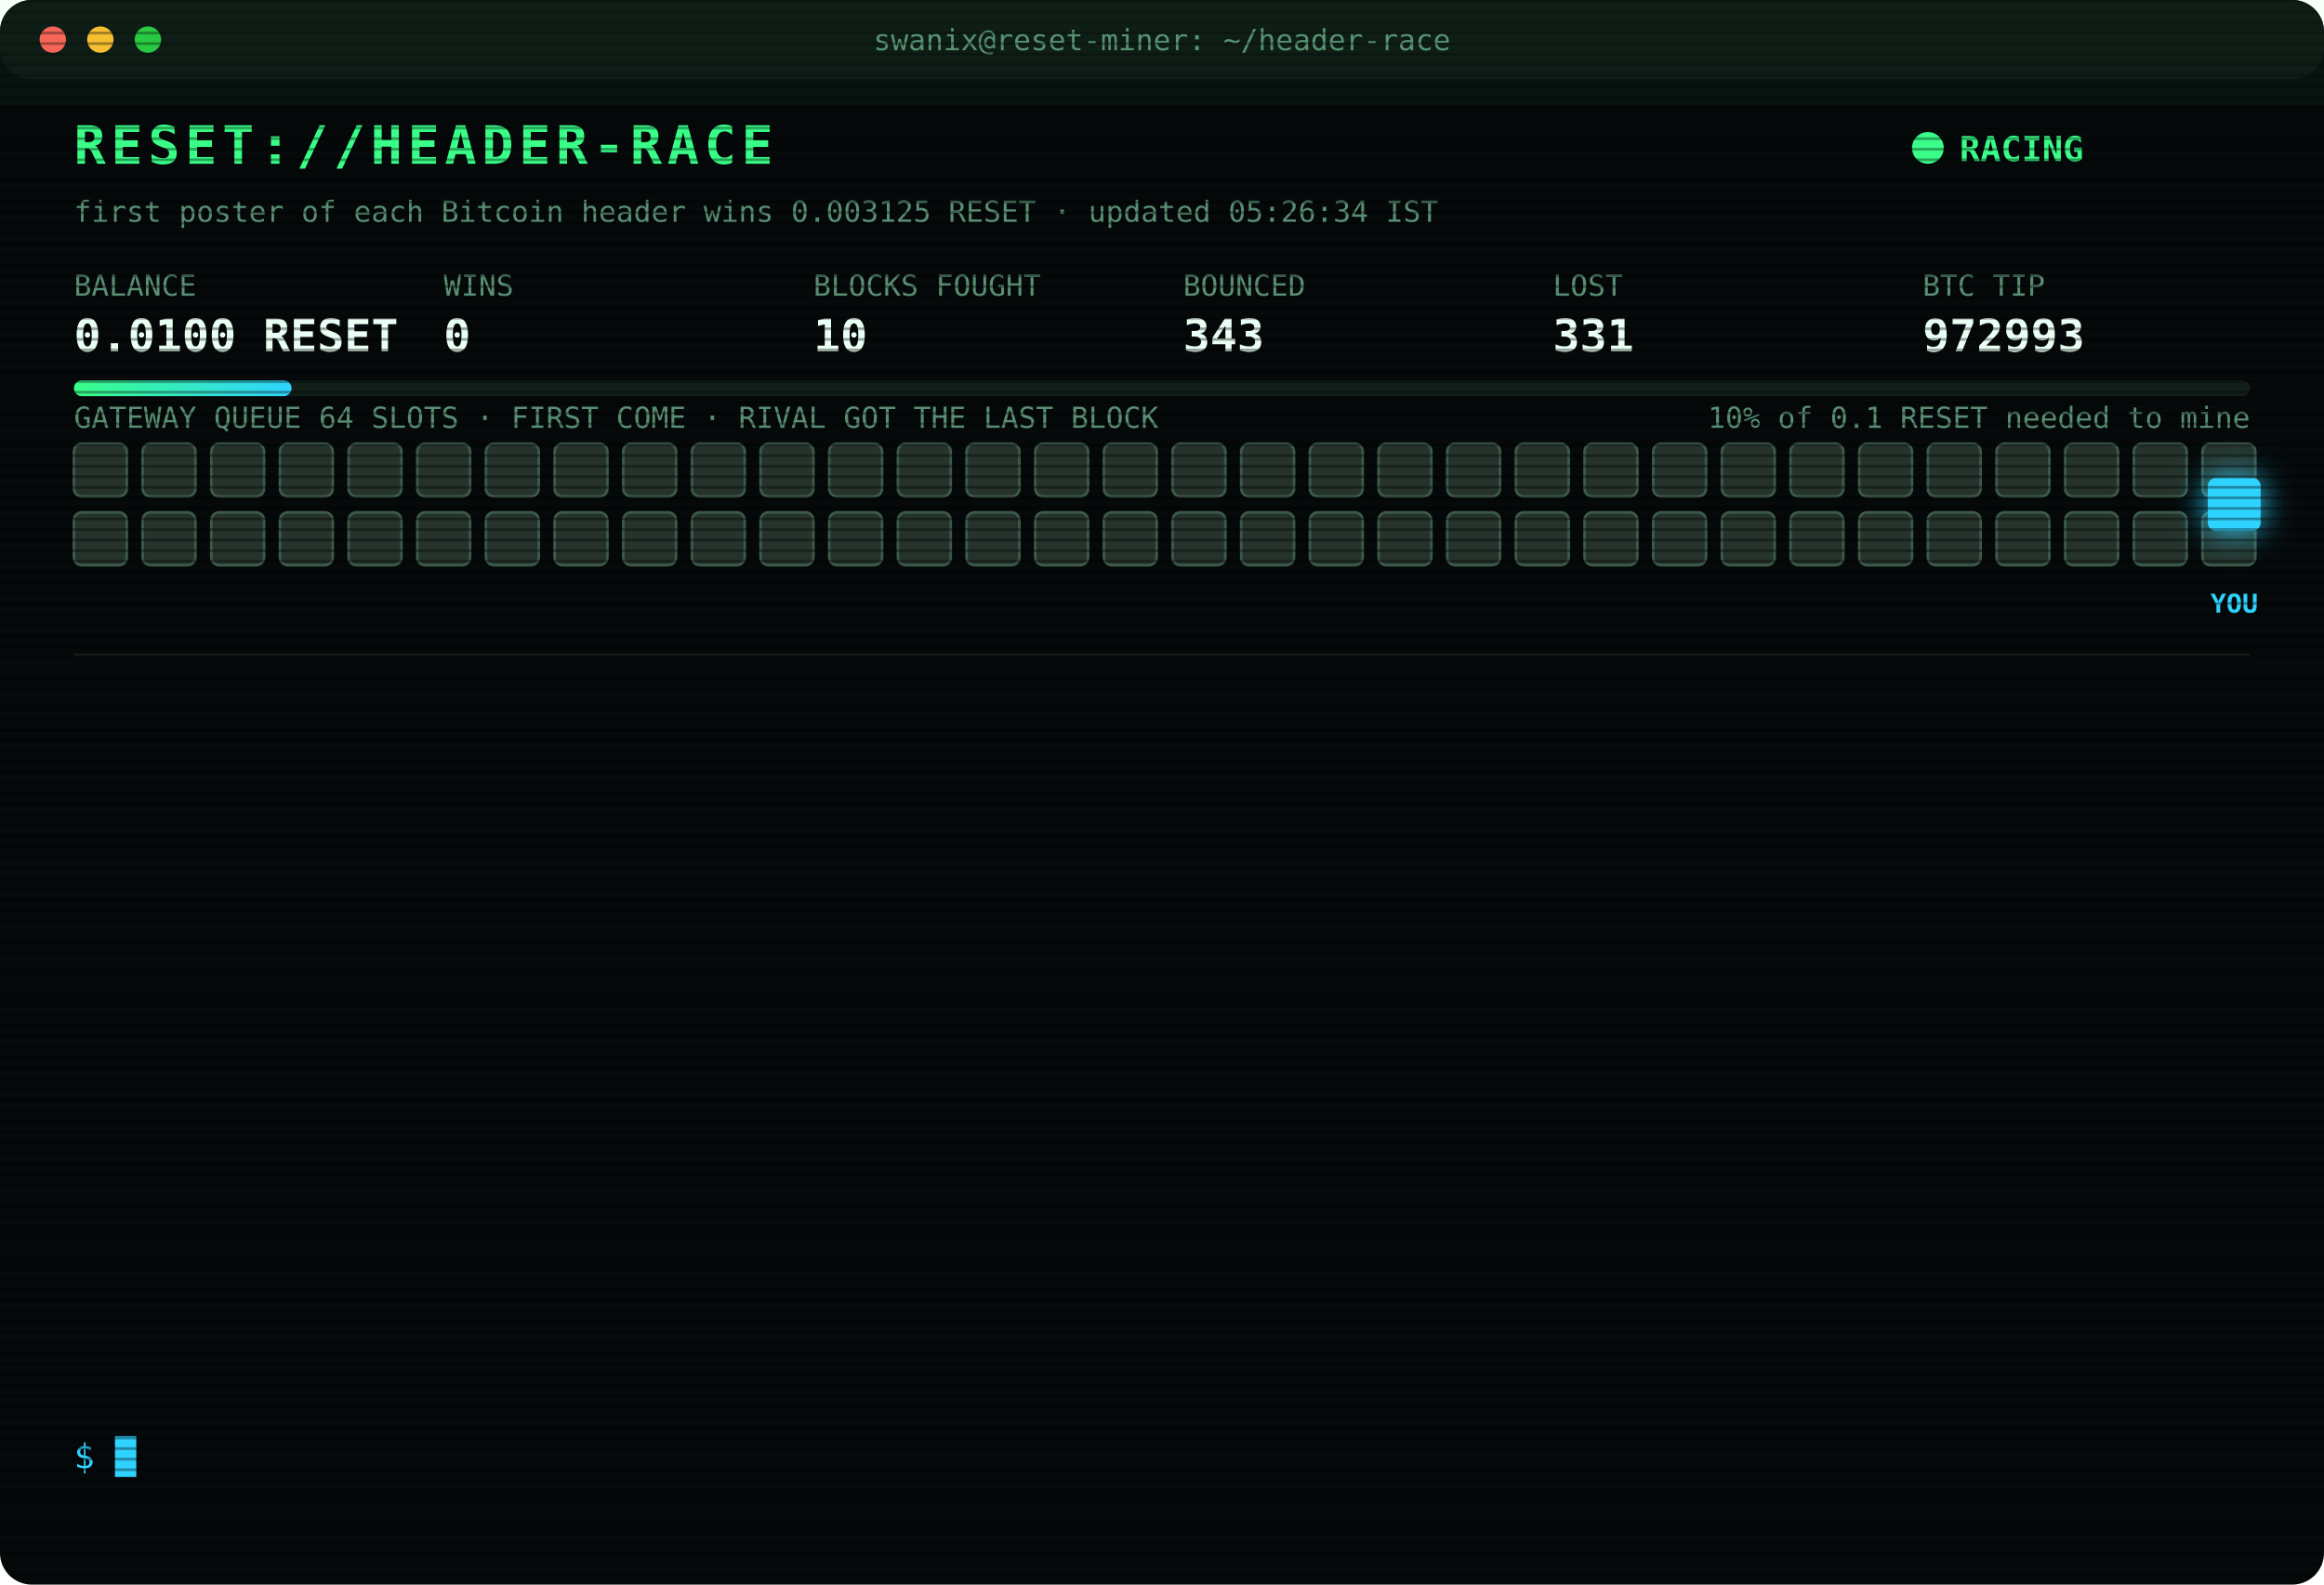
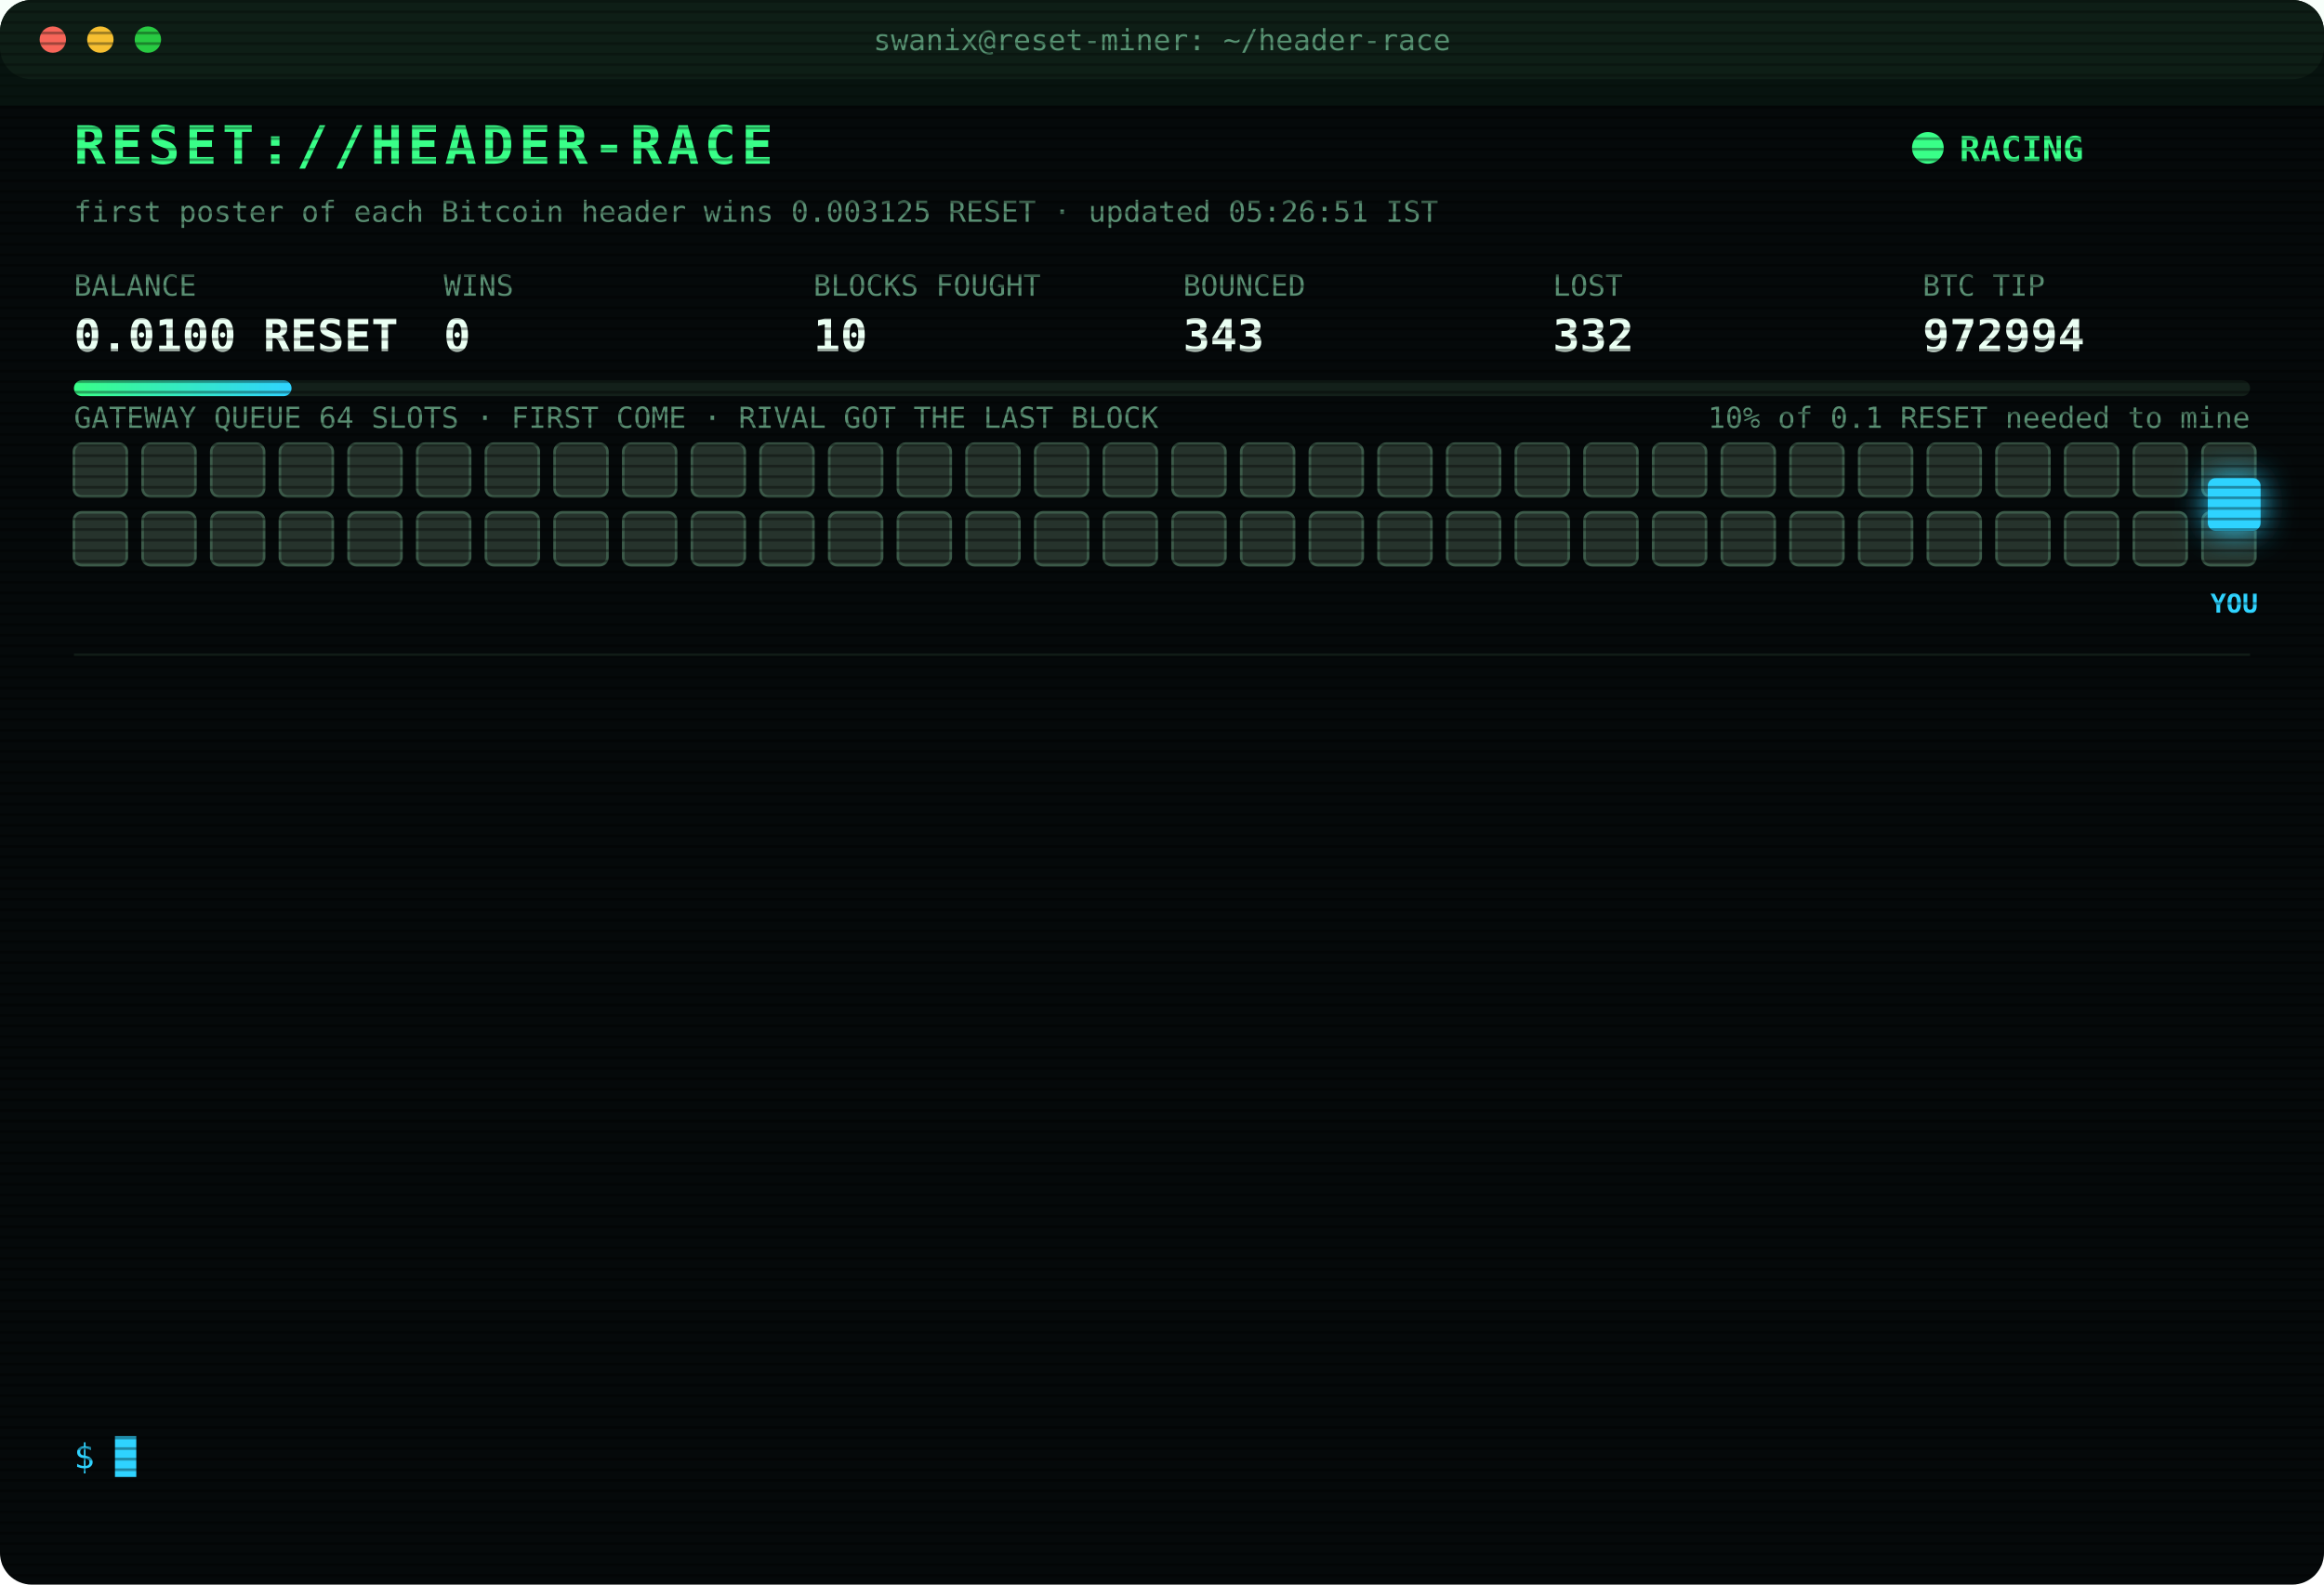
<svg xmlns="http://www.w3.org/2000/svg" width="880" height="600" viewBox="0 0 880 600" font-family="ui-monospace,SFMono-Regular,Menlo,Consolas,monospace">
  <style>
text{font-size:13px;fill:#7CFFB2}
.title{font-size:20px;font-weight:700;fill:#39FF88;letter-spacing:2px;animation:glitch 3s infinite steps(1)}
.sub{fill:#2fd3ff}.k{fill:#5a8f73;font-size:11px}.v{font-size:17px;font-weight:700;fill:#eafff3}
.ts{fill:#3f6b56}.boot{fill:#2fd3ff}.dim{fill:#5a8f73}.bad{fill:#ff4d6d}.warn{fill:#ffd23f}.mag{fill:#ff5cf0}.win{fill:#39FF88;font-weight:700}
.tag{font-size:10px;fill:#2fd3ff;font-weight:700}
.rival{fill:#26332c;stroke:#3c5a49;animation:jam 1.2s infinite alternate}
.idle{fill:#141c18;stroke:#22302a;animation:breathe 4s infinite}
.me{fill:#2fd3ff;filter:drop-shadow(0 0 6px #2fd3ff)}
.hover{animation:nudge 1.1s infinite ease-in-out}.bounce{animation:kick 1.4s infinite}
.ln{opacity:0;animation:in .4s forwards}
.cur{animation:blink 1s infinite steps(1)}
.scan{animation:scan 6s infinite linear}
.led{animation:blink 1.4s infinite}
@keyframes in{from{opacity:0;transform:translateX(-6px)}to{opacity:1;transform:none}}
@keyframes blink{50%{opacity:0}}
@keyframes jam{to{fill:#33463b}}
@keyframes breathe{50%{opacity:.4}}
@keyframes nudge{50%{transform:translateX(-10px)}}
@keyframes kick{0%,100%{transform:none}30%{transform:translateX(-14px)}55%{transform:translateX(10px) translateY(-6px)}}
@keyframes glitch{0%,92%{transform:none}93%{transform:translateX(2px);fill:#ff4d6d}95%{transform:translateX(-2px);fill:#2fd3ff}97%{transform:none}}
@keyframes scan{from{transform:translateY(-40px)}to{transform:translateY(600px)}}
</style>
  <defs>
    <pattern id="sl" width="4" height="4" patternUnits="userSpaceOnUse">
      <rect width="4" height="1" fill="#000" opacity=".35" />
    </pattern>
    <linearGradient id="bar">
      <stop offset="0" stop-color="#39FF88" />
      <stop offset="1" stop-color="#2fd3ff" />
    </linearGradient>
  </defs>
  <rect width="880" height="600" rx="12" fill="#05090a" />
  <rect width="880" height="30" rx="12" fill="#0d1512" />
  <circle cx="20" cy="15" r="5" fill="#ff5f57" />
  <circle cx="38" cy="15" r="5" fill="#febc2e" />
  <circle cx="56" cy="15" r="5" fill="#28c840" />
  <text x="440" y="19" text-anchor="middle" class="k">swanix@reset-miner: ~/header-race</text>
  <text x="28" y="62" class="title">RESET://HEADER-RACE</text>
  <circle class="led" cx="730" cy="56" r="6" fill="#39FF88" />
  <text x="742" y="61" class="win">RACING</text>
-   <text x="28" y="84" class="k">first poster of each Bitcoin header wins 0.003125 RESET · updated 05:26:34 IST</text>
+   <text x="28" y="84" class="k">first poster of each Bitcoin header wins 0.003125 RESET · updated 05:26:51 IST</text>
  <text x="28" y="112" class="k">BALANCE</text>
  <text x="28" y="133" class="v">0.0100 RESET</text>
  <text x="168" y="112" class="k">WINS</text>
  <text x="168" y="133" class="v">0</text>
  <text x="308" y="112" class="k">BLOCKS FOUGHT</text>
  <text x="308" y="133" class="v">10</text>
  <text x="448" y="112" class="k">BOUNCED</text>
  <text x="448" y="133" class="v">343</text>
  <text x="588" y="112" class="k">LOST</text>
-   <text x="588" y="133" class="v">331</text>
+   <text x="588" y="133" class="v">332</text>
  <text x="728" y="112" class="k">BTC TIP</text>
-   <text x="728" y="133" class="v">972993</text>
+   <text x="728" y="133" class="v">972994</text>
  <rect x="28" y="144" width="824" height="6" rx="3" fill="#13201a" />
  <rect x="28" y="144" width="82.4" height="6" rx="3" fill="url(#bar)" />
  <text x="852" y="162" text-anchor="end" class="k">10% of 0.1 RESET needed to mine</text>
  <text x="28" y="162" class="k">GATEWAY QUEUE 64 SLOTS · FIRST COME · RIVAL GOT THE LAST BLOCK</text>
  <rect class="rival" x="28" y="168" width="20" height="20" rx="3" style="animation-delay:0.00s" />
  <rect class="rival" x="54" y="168" width="20" height="20" rx="3" style="animation-delay:0.05s" />
  <rect class="rival" x="80" y="168" width="20" height="20" rx="3" style="animation-delay:0.10s" />
  <rect class="rival" x="106" y="168" width="20" height="20" rx="3" style="animation-delay:0.15s" />
  <rect class="rival" x="132" y="168" width="20" height="20" rx="3" style="animation-delay:0.20s" />
  <rect class="rival" x="158" y="168" width="20" height="20" rx="3" style="animation-delay:0.25s" />
  <rect class="rival" x="184" y="168" width="20" height="20" rx="3" style="animation-delay:0.30s" />
  <rect class="rival" x="210" y="168" width="20" height="20" rx="3" style="animation-delay:0.35s" />
  <rect class="rival" x="236" y="168" width="20" height="20" rx="3" style="animation-delay:0.40s" />
  <rect class="rival" x="262" y="168" width="20" height="20" rx="3" style="animation-delay:0.45s" />
  <rect class="rival" x="288" y="168" width="20" height="20" rx="3" style="animation-delay:0.50s" />
  <rect class="rival" x="314" y="168" width="20" height="20" rx="3" style="animation-delay:0.55s" />
  <rect class="rival" x="340" y="168" width="20" height="20" rx="3" style="animation-delay:0.60s" />
  <rect class="rival" x="366" y="168" width="20" height="20" rx="3" style="animation-delay:0.65s" />
  <rect class="rival" x="392" y="168" width="20" height="20" rx="3" style="animation-delay:0.70s" />
  <rect class="rival" x="418" y="168" width="20" height="20" rx="3" style="animation-delay:0.75s" />
  <rect class="rival" x="444" y="168" width="20" height="20" rx="3" style="animation-delay:0.80s" />
  <rect class="rival" x="470" y="168" width="20" height="20" rx="3" style="animation-delay:0.85s" />
  <rect class="rival" x="496" y="168" width="20" height="20" rx="3" style="animation-delay:0.90s" />
  <rect class="rival" x="522" y="168" width="20" height="20" rx="3" style="animation-delay:0.95s" />
  <rect class="rival" x="548" y="168" width="20" height="20" rx="3" style="animation-delay:1.00s" />
  <rect class="rival" x="574" y="168" width="20" height="20" rx="3" style="animation-delay:1.05s" />
  <rect class="rival" x="600" y="168" width="20" height="20" rx="3" style="animation-delay:1.10s" />
  <rect class="rival" x="626" y="168" width="20" height="20" rx="3" style="animation-delay:1.15s" />
  <rect class="rival" x="652" y="168" width="20" height="20" rx="3" style="animation-delay:1.20s" />
  <rect class="rival" x="678" y="168" width="20" height="20" rx="3" style="animation-delay:1.25s" />
  <rect class="rival" x="704" y="168" width="20" height="20" rx="3" style="animation-delay:1.30s" />
  <rect class="rival" x="730" y="168" width="20" height="20" rx="3" style="animation-delay:1.35s" />
  <rect class="rival" x="756" y="168" width="20" height="20" rx="3" style="animation-delay:1.40s" />
  <rect class="rival" x="782" y="168" width="20" height="20" rx="3" style="animation-delay:1.45s" />
  <rect class="rival" x="808" y="168" width="20" height="20" rx="3" style="animation-delay:1.50s" />
  <rect class="rival" x="834" y="168" width="20" height="20" rx="3" style="animation-delay:1.55s" />
  <rect class="rival" x="28" y="194" width="20" height="20" rx="3" style="animation-delay:1.60s" />
  <rect class="rival" x="54" y="194" width="20" height="20" rx="3" style="animation-delay:1.65s" />
  <rect class="rival" x="80" y="194" width="20" height="20" rx="3" style="animation-delay:1.70s" />
  <rect class="rival" x="106" y="194" width="20" height="20" rx="3" style="animation-delay:1.75s" />
  <rect class="rival" x="132" y="194" width="20" height="20" rx="3" style="animation-delay:1.80s" />
  <rect class="rival" x="158" y="194" width="20" height="20" rx="3" style="animation-delay:1.85s" />
  <rect class="rival" x="184" y="194" width="20" height="20" rx="3" style="animation-delay:1.90s" />
  <rect class="rival" x="210" y="194" width="20" height="20" rx="3" style="animation-delay:1.95s" />
  <rect class="rival" x="236" y="194" width="20" height="20" rx="3" style="animation-delay:2.00s" />
  <rect class="rival" x="262" y="194" width="20" height="20" rx="3" style="animation-delay:2.05s" />
  <rect class="rival" x="288" y="194" width="20" height="20" rx="3" style="animation-delay:2.10s" />
  <rect class="rival" x="314" y="194" width="20" height="20" rx="3" style="animation-delay:2.15s" />
  <rect class="rival" x="340" y="194" width="20" height="20" rx="3" style="animation-delay:2.20s" />
  <rect class="rival" x="366" y="194" width="20" height="20" rx="3" style="animation-delay:2.25s" />
  <rect class="rival" x="392" y="194" width="20" height="20" rx="3" style="animation-delay:2.30s" />
  <rect class="rival" x="418" y="194" width="20" height="20" rx="3" style="animation-delay:2.35s" />
  <rect class="rival" x="444" y="194" width="20" height="20" rx="3" style="animation-delay:2.40s" />
  <rect class="rival" x="470" y="194" width="20" height="20" rx="3" style="animation-delay:2.45s" />
  <rect class="rival" x="496" y="194" width="20" height="20" rx="3" style="animation-delay:2.50s" />
  <rect class="rival" x="522" y="194" width="20" height="20" rx="3" style="animation-delay:2.55s" />
  <rect class="rival" x="548" y="194" width="20" height="20" rx="3" style="animation-delay:2.60s" />
  <rect class="rival" x="574" y="194" width="20" height="20" rx="3" style="animation-delay:2.65s" />
  <rect class="rival" x="600" y="194" width="20" height="20" rx="3" style="animation-delay:2.70s" />
  <rect class="rival" x="626" y="194" width="20" height="20" rx="3" style="animation-delay:2.75s" />
  <rect class="rival" x="652" y="194" width="20" height="20" rx="3" style="animation-delay:2.80s" />
  <rect class="rival" x="678" y="194" width="20" height="20" rx="3" style="animation-delay:2.85s" />
  <rect class="rival" x="704" y="194" width="20" height="20" rx="3" style="animation-delay:2.90s" />
  <rect class="rival" x="730" y="194" width="20" height="20" rx="3" style="animation-delay:2.95s" />
  <rect class="rival" x="756" y="194" width="20" height="20" rx="3" style="animation-delay:3.00s" />
  <rect class="rival" x="782" y="194" width="20" height="20" rx="3" style="animation-delay:3.05s" />
  <rect class="rival" x="808" y="194" width="20" height="20" rx="3" style="animation-delay:3.10s" />
  <rect class="rival" x="834" y="194" width="20" height="20" rx="3" style="animation-delay:3.15s" />
  <g class="hover">
    <rect class="me" x="836" y="181" width="20" height="20" rx="3" />
    <text class="tag" x="846" y="232" text-anchor="middle">YOU</text>
  </g>
  <line x1="28" x2="852" y1="248" y2="248" stroke="#13201a" />
  <g class="ln" style="animation-delay:0.40s">
-     <text x="28" y="270" class="ts">03:18:45</text>
-     <text x="104" y="270" class="bad">[LOST] #972980 taken by a rival miner</text>
+     <text x="28" y="270" class="ts">03:45:02</text>
+     <text x="104" y="270" class="bad">[LOST] #972981 taken by a rival miner</text>
  </g>
  <g class="ln" style="animation-delay:0.65s">
-     <text x="28" y="292" class="ts">03:45:02</text>
-     <text x="104" y="292" class="bad">[LOST] #972981 taken by a rival miner</text>
+     <text x="28" y="292" class="ts">03:47:36</text>
+     <text x="104" y="292" class="bad">[LOST] #972982 taken by a rival miner</text>
  </g>
  <g class="ln" style="animation-delay:0.90s">
-     <text x="28" y="314" class="ts">03:47:36</text>
-     <text x="104" y="314" class="bad">[LOST] #972982 taken by a rival miner</text>
+     <text x="28" y="314" class="ts">04:00:22</text>
+     <text x="104" y="314" class="bad">[LOST] #972983 taken by a rival miner</text>
  </g>
  <g class="ln" style="animation-delay:1.15s">
-     <text x="28" y="336" class="ts">04:00:22</text>
-     <text x="104" y="336" class="bad">[LOST] #972983 taken by a rival miner</text>
+     <text x="28" y="336" class="ts">04:04:11</text>
+     <text x="104" y="336" class="bad">[LOST] #972984 taken by a rival miner</text>
  </g>
  <g class="ln" style="animation-delay:1.40s">
-     <text x="28" y="358" class="ts">04:04:11</text>
-     <text x="104" y="358" class="bad">[LOST] #972984 taken by a rival miner</text>
+     <text x="28" y="358" class="ts">04:04:28</text>
+     <text x="104" y="358" class="bad">[LOST] #972985 taken by a rival miner</text>
  </g>
  <g class="ln" style="animation-delay:1.65s">
-     <text x="28" y="380" class="ts">04:04:28</text>
-     <text x="104" y="380" class="bad">[LOST] #972985 taken by a rival miner</text>
+     <text x="28" y="380" class="ts">04:57:47</text>
+     <text x="104" y="380" class="bad">[LOST] #972987 taken by a rival miner</text>
  </g>
  <g class="ln" style="animation-delay:1.90s">
-     <text x="28" y="402" class="ts">04:57:47</text>
-     <text x="104" y="402" class="bad">[LOST] #972987 taken by a rival miner</text>
+     <text x="28" y="402" class="ts">04:58:44</text>
+     <text x="104" y="402" class="bad">[LOST] #972988 taken by a rival miner</text>
  </g>
  <g class="ln" style="animation-delay:2.15s">
-     <text x="28" y="424" class="ts">04:58:44</text>
-     <text x="104" y="424" class="bad">[LOST] #972988 taken by a rival miner</text>
+     <text x="28" y="424" class="ts">04:59:26</text>
+     <text x="104" y="424" class="bad">[LOST] #972989 taken by a rival miner</text>
  </g>
  <g class="ln" style="animation-delay:2.40s">
-     <text x="28" y="446" class="ts">04:59:26</text>
-     <text x="104" y="446" class="bad">[LOST] #972989 taken by a rival miner</text>
+     <text x="28" y="446" class="ts">05:10:54</text>
+     <text x="104" y="446" class="bad">[LOST] #972990 taken by a rival miner</text>
  </g>
  <g class="ln" style="animation-delay:2.65s">
-     <text x="28" y="468" class="ts">05:10:54</text>
-     <text x="104" y="468" class="bad">[LOST] #972990 taken by a rival miner</text>
+     <text x="28" y="468" class="ts">05:13:48</text>
+     <text x="104" y="468" class="bad">[LOST] #972991 taken by a rival miner</text>
  </g>
  <g class="ln" style="animation-delay:2.90s">
-     <text x="28" y="490" class="ts">05:13:48</text>
-     <text x="104" y="490" class="bad">[LOST] #972991 taken by a rival miner</text>
+     <text x="28" y="490" class="ts">05:24:06</text>
+     <text x="104" y="490" class="bad">[LOST] #972992 taken by a rival miner</text>
  </g>
  <g class="ln" style="animation-delay:3.15s">
-     <text x="28" y="512" class="ts">05:24:06</text>
-     <text x="104" y="512" class="bad">[LOST] #972992 taken by a rival miner</text>
+     <text x="28" y="512" class="ts">05:26:34</text>
+     <text x="104" y="512" class="bad">[LOST] #972993 taken by a rival miner</text>
  </g>
  <g class="ln" style="animation-delay:3.40s">
-     <text x="28" y="534" class="ts">05:26:34</text>
-     <text x="104" y="534" class="bad">[LOST] #972993 taken by a rival miner</text>
+     <text x="28" y="534" class="ts">05:26:51</text>
+     <text x="104" y="534" class="bad">[LOST] #972994 taken by a rival miner</text>
  </g>
  <text x="28" y="556" class="sub">$ <tspan class="cur">█</tspan>
  </text>
  <rect width="880" height="600" rx="12" fill="url(#sl)" pointer-events="none" />
  <rect class="scan" width="880" height="40" fill="#39FF88" opacity=".04" />
</svg>
